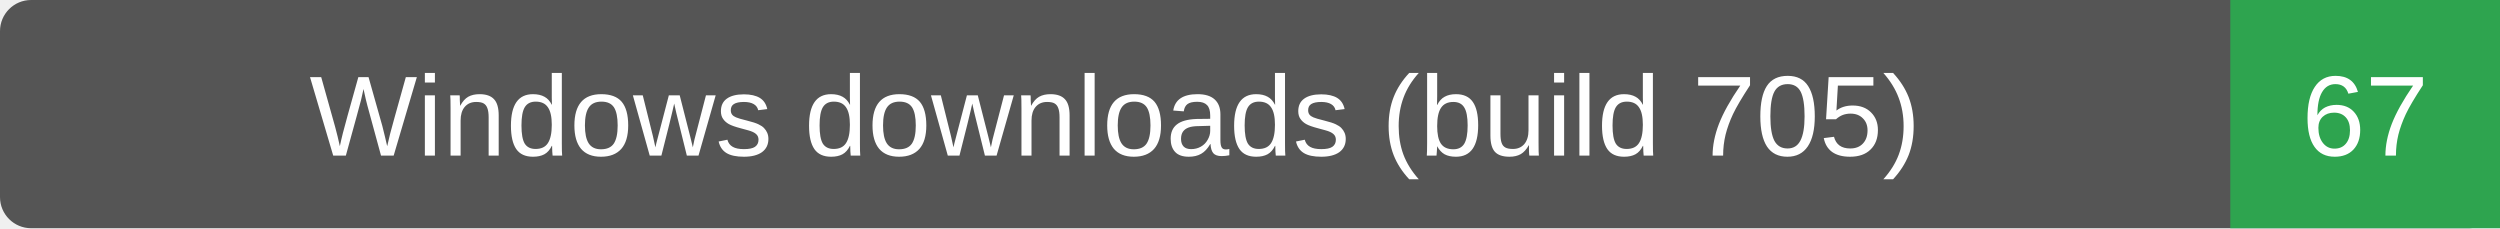
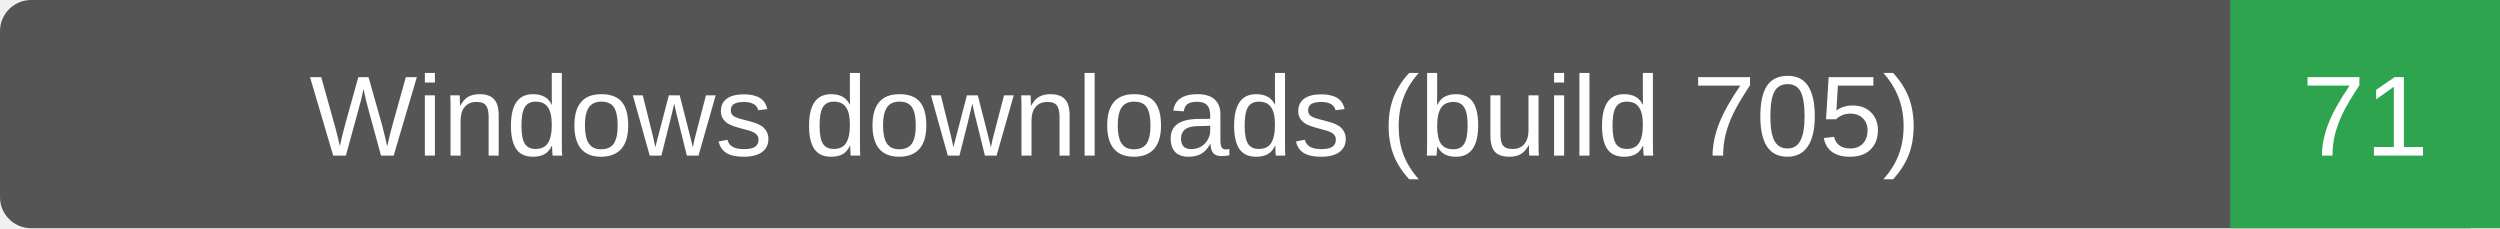
- <svg xmlns="http://www.w3.org/2000/svg" width="241" height="22" role="img" aria-label="Windows downloads (build 705): 67">
+ <svg xmlns="http://www.w3.org/2000/svg" width="241" height="22" role="img" aria-label="Windows downloads (build 705): 71">
  <rect width="241" height="22" rx="3" fill="#555" />
  <path d="M215 0h26v22h-26z" fill="#2ea44f" />
  <g fill="#fff" text-anchor="middle" font-family="Verdana,Arial,sans-serif" font-size="11">
    <text x="107.5" y="15">Windows downloads (build 705)</text>
-     <text x="228.0" y="15">67</text>
+     <text x="228.0" y="15">71</text>
  </g>
</svg>
